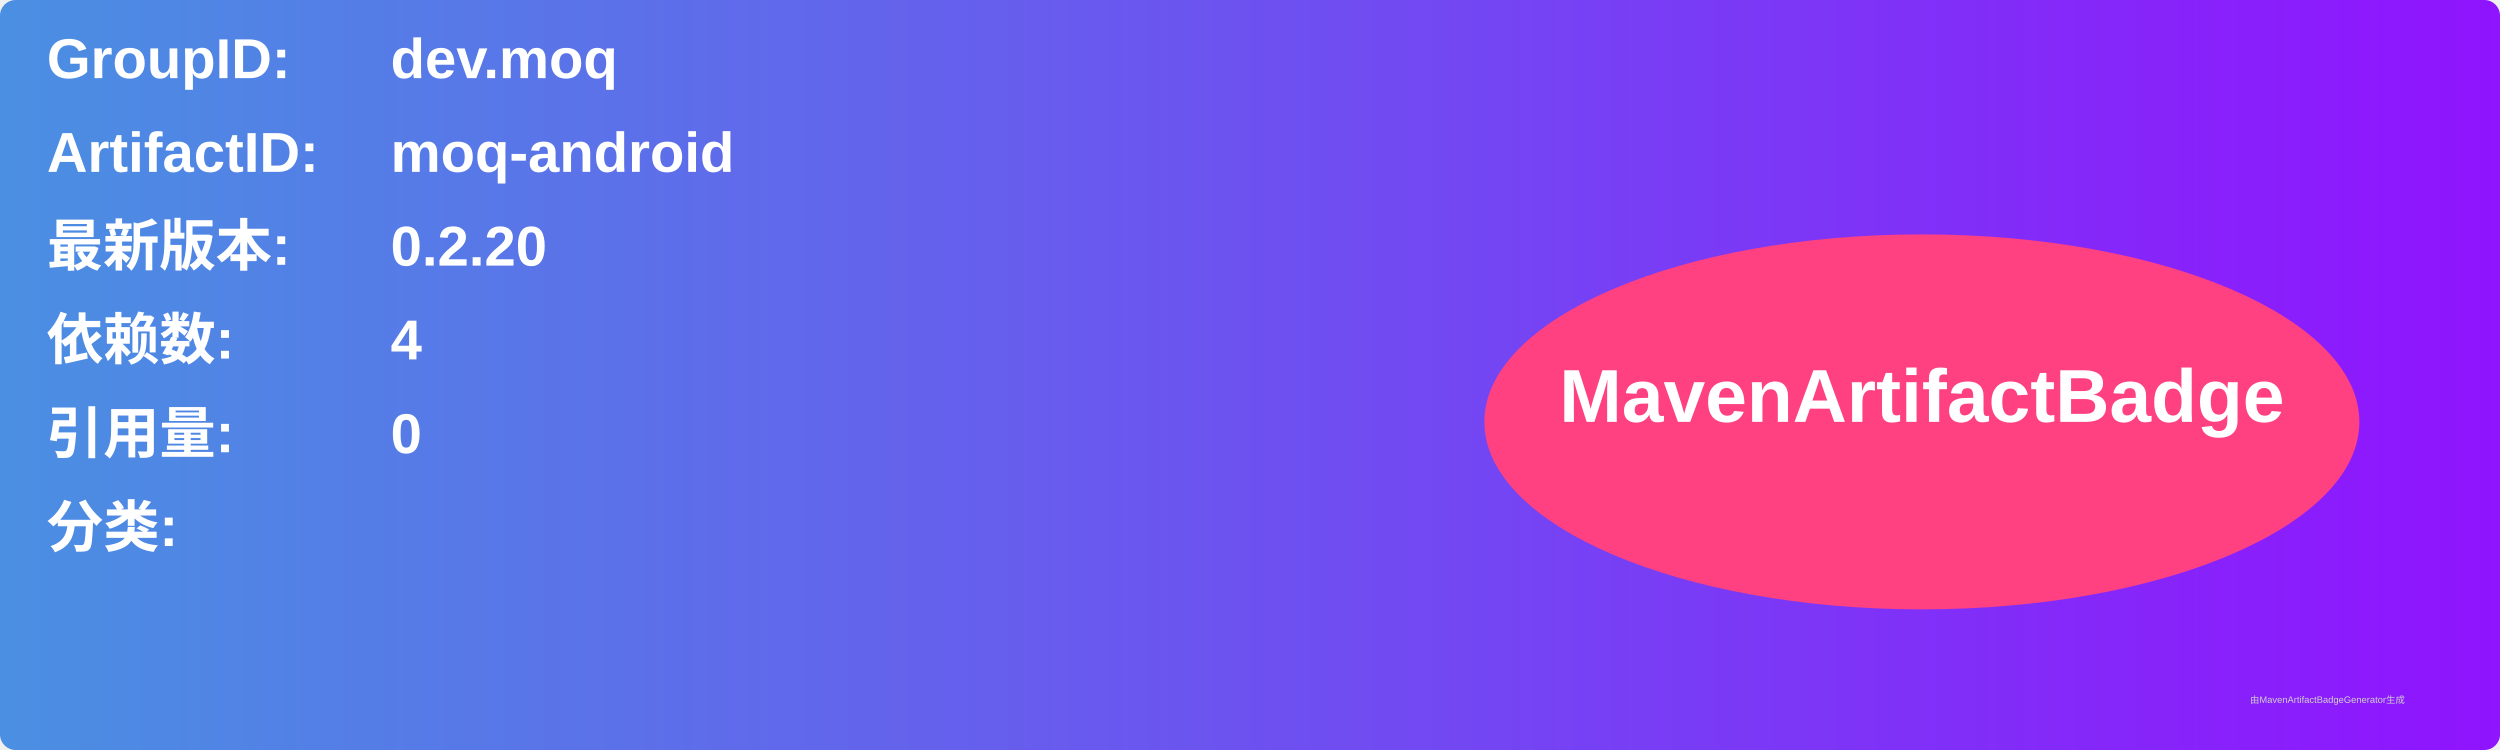
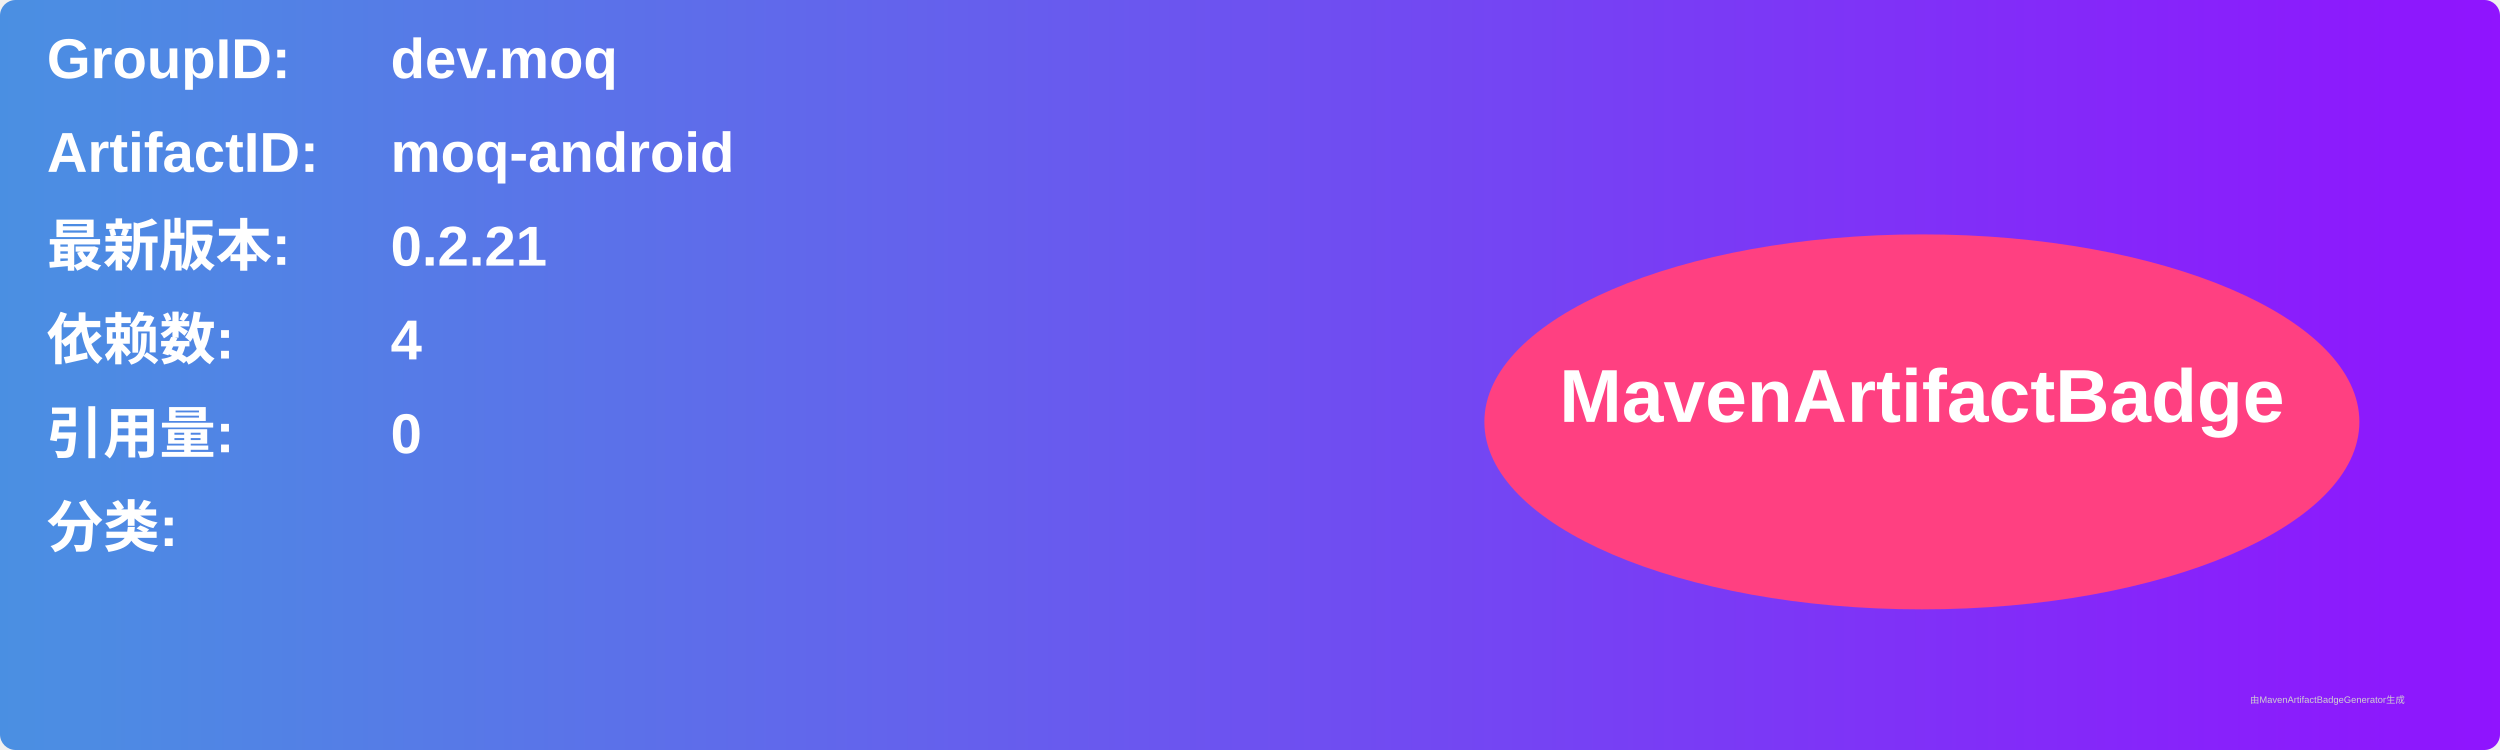
<svg xmlns="http://www.w3.org/2000/svg" width="800" height="240" viewBox="0 0 800 240">
  <linearGradient id="grad" x1="0%" y1="0%" x2="100%" y2="0%">
    <stop offset="0%" stop-color="#4a90e2" />
    <stop offset="100%" stop-color="#9013fe" />
  </linearGradient>
  <rect width="100%" height="100%" rx="5" ry="5" fill="url(#grad)" />
  <g transform="translate(15, 15)">
    <text x="0" y="10" font-family="Arial" font-size="18" fill="white" font-weight="bold" width="260">GroupID:</text>
    <text x="110" y="10" font-family="Arial" font-size="18" fill="white" font-weight="bold" width="460">dev.moq</text>
    <text x="0" y="40" font-family="Arial" font-size="18" fill="white" font-weight="bold" width="260">ArtifactID:</text>
    <text x="110" y="40" font-family="Arial" font-size="18" fill="white" font-weight="bold" width="460">moq-android</text>
    <text x="0" y="70" font-family="Arial" font-size="18" fill="white" font-weight="bold">最新版本:</text>
    <text x="110" y="70" font-family="Arial" font-size="18" fill="white" font-weight="bold">
-       <tspan font-weight="bold">0.2.20</tspan>
+       <tspan font-weight="bold">0.2.21</tspan>
    </text>
    <text x="0" y="100" font-family="Arial" font-size="18" fill="white" font-weight="bold">依赖数: </text>
    <text x="110" y="100" font-family="Arial" font-size="18" fill="white">
      <tspan font-weight="bold">4</tspan>
    </text>
    <text x="0" y="130" font-family="Arial" font-size="18" fill="white" font-weight="bold">引用量: </text>
    <text x="110" y="130" font-family="Arial" font-size="18" fill="white">
      <tspan font-weight="bold">0</tspan>
    </text>
    <text x="0" y="160" font-family="Arial" font-size="18" fill="white" font-weight="bold">分类:</text>
    <text x="10" y="190" font-family="Arial" font-size="10" fill="white">
      <tspan font-weight="bold" />
    </text>
    <ellipse cx="600" cy="120" rx="140" ry="60" fill="#ff4081" />
    <text x="600" y="120" text-anchor="middle" font-family="Arial" font-size="24" fill="white" font-weight="bold">MavenArtifactBadge</text>
  </g>
  <text x="720" y="225" font-family="Arial" font-size="3" fill="#d0d0d0">由MavenArtifactBadgeGenerator生成</text>
</svg>
